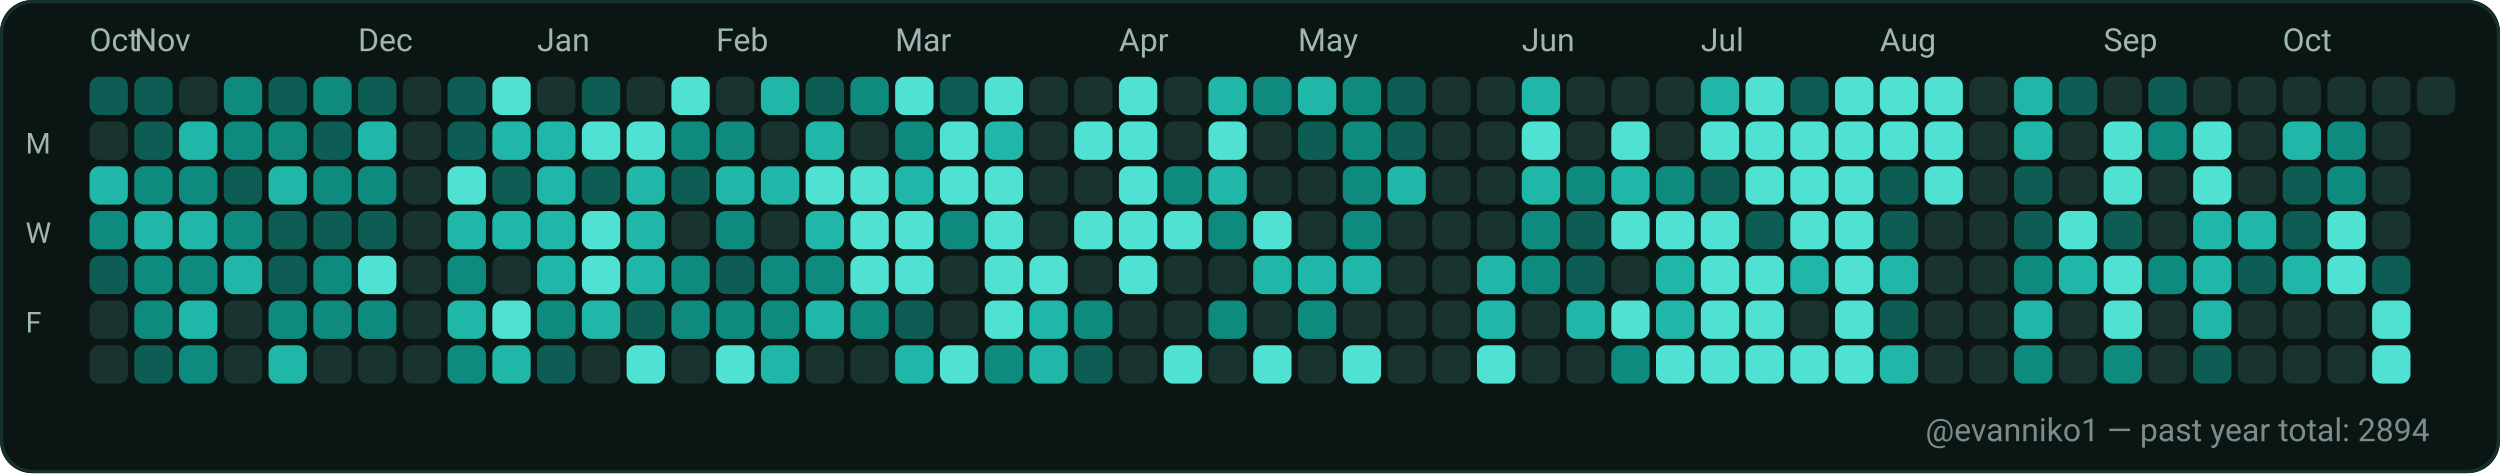
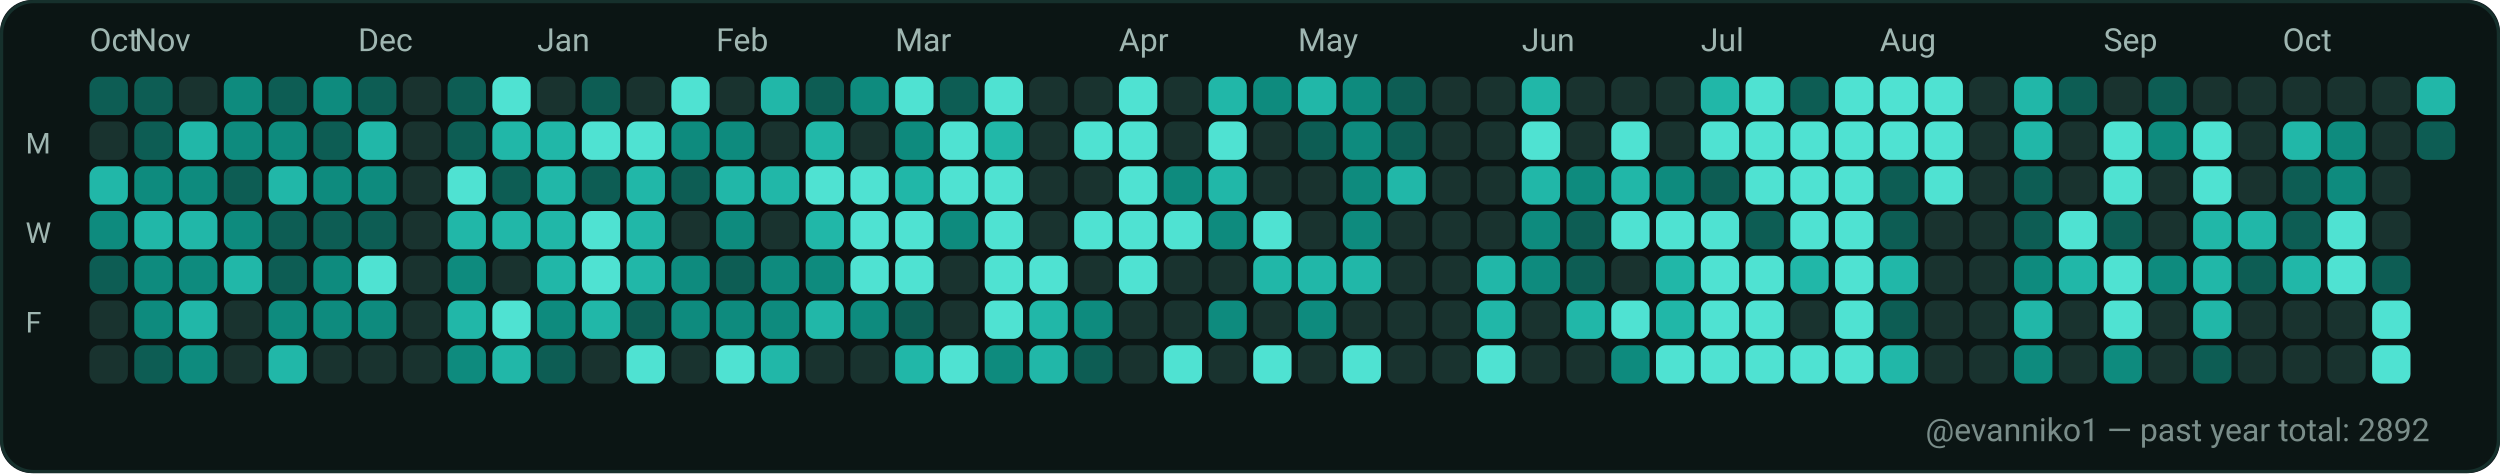
<svg xmlns="http://www.w3.org/2000/svg" width="782" height="148" viewBox="0 0 782 148" role="img" aria-label="GitHub contributions calendar for evanniko1">
  <rect x="0" y="0" width="782" height="148" rx="10" fill="#0D1117" />
  <rect x="0.5" y="0.5" width="781" height="147" rx="10" fill="#0B1514" stroke="#16302C" stroke-width="1" />
  <text x="28" y="16" fill="#9FB6B1" font-family="ui-sans-serif, system-ui, -apple-system, Segoe UI, Roboto, Ubuntu, Cantarell, Noto Sans, Helvetica Neue, Arial" font-size="10" text-rendering="geometricPrecision">Oct</text>
  <text x="42" y="16" fill="#9FB6B1" font-family="ui-sans-serif, system-ui, -apple-system, Segoe UI, Roboto, Ubuntu, Cantarell, Noto Sans, Helvetica Neue, Arial" font-size="10" text-rendering="geometricPrecision">Nov</text>
  <text x="112" y="16" fill="#9FB6B1" font-family="ui-sans-serif, system-ui, -apple-system, Segoe UI, Roboto, Ubuntu, Cantarell, Noto Sans, Helvetica Neue, Arial" font-size="10" text-rendering="geometricPrecision">Dec</text>
  <text x="168" y="16" fill="#9FB6B1" font-family="ui-sans-serif, system-ui, -apple-system, Segoe UI, Roboto, Ubuntu, Cantarell, Noto Sans, Helvetica Neue, Arial" font-size="10" text-rendering="geometricPrecision">Jan</text>
  <text x="224" y="16" fill="#9FB6B1" font-family="ui-sans-serif, system-ui, -apple-system, Segoe UI, Roboto, Ubuntu, Cantarell, Noto Sans, Helvetica Neue, Arial" font-size="10" text-rendering="geometricPrecision">Feb</text>
  <text x="280" y="16" fill="#9FB6B1" font-family="ui-sans-serif, system-ui, -apple-system, Segoe UI, Roboto, Ubuntu, Cantarell, Noto Sans, Helvetica Neue, Arial" font-size="10" text-rendering="geometricPrecision">Mar</text>
  <text x="350" y="16" fill="#9FB6B1" font-family="ui-sans-serif, system-ui, -apple-system, Segoe UI, Roboto, Ubuntu, Cantarell, Noto Sans, Helvetica Neue, Arial" font-size="10" text-rendering="geometricPrecision">Apr</text>
  <text x="406" y="16" fill="#9FB6B1" font-family="ui-sans-serif, system-ui, -apple-system, Segoe UI, Roboto, Ubuntu, Cantarell, Noto Sans, Helvetica Neue, Arial" font-size="10" text-rendering="geometricPrecision">May</text>
  <text x="476" y="16" fill="#9FB6B1" font-family="ui-sans-serif, system-ui, -apple-system, Segoe UI, Roboto, Ubuntu, Cantarell, Noto Sans, Helvetica Neue, Arial" font-size="10" text-rendering="geometricPrecision">Jun</text>
  <text x="532" y="16" fill="#9FB6B1" font-family="ui-sans-serif, system-ui, -apple-system, Segoe UI, Roboto, Ubuntu, Cantarell, Noto Sans, Helvetica Neue, Arial" font-size="10" text-rendering="geometricPrecision">Jul</text>
  <text x="588" y="16" fill="#9FB6B1" font-family="ui-sans-serif, system-ui, -apple-system, Segoe UI, Roboto, Ubuntu, Cantarell, Noto Sans, Helvetica Neue, Arial" font-size="10" text-rendering="geometricPrecision">Aug</text>
  <text x="658" y="16" fill="#9FB6B1" font-family="ui-sans-serif, system-ui, -apple-system, Segoe UI, Roboto, Ubuntu, Cantarell, Noto Sans, Helvetica Neue, Arial" font-size="10" text-rendering="geometricPrecision">Sep</text>
  <text x="714" y="16" fill="#9FB6B1" font-family="ui-sans-serif, system-ui, -apple-system, Segoe UI, Roboto, Ubuntu, Cantarell, Noto Sans, Helvetica Neue, Arial" font-size="10" text-rendering="geometricPrecision">Oct</text>
  <text x="8" y="48" fill="#9FB6B1" font-family="ui-sans-serif, system-ui, -apple-system, Segoe UI, Roboto, Ubuntu, Cantarell, Noto Sans, Helvetica Neue, Arial" font-size="9" text-rendering="geometricPrecision">M</text>
  <text x="8" y="76" fill="#9FB6B1" font-family="ui-sans-serif, system-ui, -apple-system, Segoe UI, Roboto, Ubuntu, Cantarell, Noto Sans, Helvetica Neue, Arial" font-size="9" text-rendering="geometricPrecision">W</text>
  <text x="8" y="104" fill="#9FB6B1" font-family="ui-sans-serif, system-ui, -apple-system, Segoe UI, Roboto, Ubuntu, Cantarell, Noto Sans, Helvetica Neue, Arial" font-size="9" text-rendering="geometricPrecision">F</text>
  <g>
    <rect x="28" y="24" width="12" height="12" rx="3" fill="#0D5D54" />
  </g>
  <g>
    <rect x="28" y="38" width="12" height="12" rx="3" fill="#19332F" />
  </g>
  <g>
    <rect x="28" y="52" width="12" height="12" rx="3" fill="#21B7A8" />
  </g>
  <g>
    <rect x="28" y="66" width="12" height="12" rx="3" fill="#0E8B7E" />
  </g>
  <g>
    <rect x="28" y="80" width="12" height="12" rx="3" fill="#0D5D54" />
  </g>
  <g>
    <rect x="28" y="94" width="12" height="12" rx="3" fill="#19332F" />
  </g>
  <g>
    <rect x="28" y="108" width="12" height="12" rx="3" fill="#19332F" />
  </g>
  <g>
    <rect x="42" y="24" width="12" height="12" rx="3" fill="#0D5D54" />
  </g>
  <g>
    <rect x="42" y="38" width="12" height="12" rx="3" fill="#0D5D54" />
  </g>
  <g>
    <rect x="42" y="52" width="12" height="12" rx="3" fill="#0E8B7E" />
  </g>
  <g>
    <rect x="42" y="66" width="12" height="12" rx="3" fill="#21B7A8" />
  </g>
  <g>
    <rect x="42" y="80" width="12" height="12" rx="3" fill="#0E8B7E" />
  </g>
  <g>
    <rect x="42" y="94" width="12" height="12" rx="3" fill="#0E8B7E" />
  </g>
  <g>
    <rect x="42" y="108" width="12" height="12" rx="3" fill="#0D5D54" />
  </g>
  <g>
    <rect x="56" y="24" width="12" height="12" rx="3" fill="#19332F" />
  </g>
  <g>
    <rect x="56" y="38" width="12" height="12" rx="3" fill="#21B7A8" />
  </g>
  <g>
    <rect x="56" y="52" width="12" height="12" rx="3" fill="#0E8B7E" />
  </g>
  <g>
    <rect x="56" y="66" width="12" height="12" rx="3" fill="#21B7A8" />
  </g>
  <g>
    <rect x="56" y="80" width="12" height="12" rx="3" fill="#0E8B7E" />
  </g>
  <g>
    <rect x="56" y="94" width="12" height="12" rx="3" fill="#21B7A8" />
  </g>
  <g>
    <rect x="56" y="108" width="12" height="12" rx="3" fill="#0E8B7E" />
  </g>
  <g>
    <rect x="70" y="24" width="12" height="12" rx="3" fill="#0E8B7E" />
  </g>
  <g>
    <rect x="70" y="38" width="12" height="12" rx="3" fill="#0E8B7E" />
  </g>
  <g>
    <rect x="70" y="52" width="12" height="12" rx="3" fill="#0D5D54" />
  </g>
  <g>
    <rect x="70" y="66" width="12" height="12" rx="3" fill="#0E8B7E" />
  </g>
  <g>
    <rect x="70" y="80" width="12" height="12" rx="3" fill="#21B7A8" />
  </g>
  <g>
    <rect x="70" y="94" width="12" height="12" rx="3" fill="#19332F" />
  </g>
  <g>
    <rect x="70" y="108" width="12" height="12" rx="3" fill="#19332F" />
  </g>
  <g>
    <rect x="84" y="24" width="12" height="12" rx="3" fill="#0D5D54" />
  </g>
  <g>
    <rect x="84" y="38" width="12" height="12" rx="3" fill="#0E8B7E" />
  </g>
  <g>
    <rect x="84" y="52" width="12" height="12" rx="3" fill="#21B7A8" />
  </g>
  <g>
    <rect x="84" y="66" width="12" height="12" rx="3" fill="#0D5D54" />
  </g>
  <g>
    <rect x="84" y="80" width="12" height="12" rx="3" fill="#0D5D54" />
  </g>
  <g>
    <rect x="84" y="94" width="12" height="12" rx="3" fill="#0E8B7E" />
  </g>
  <g>
    <rect x="84" y="108" width="12" height="12" rx="3" fill="#21B7A8" />
  </g>
  <g>
    <rect x="98" y="24" width="12" height="12" rx="3" fill="#0E8B7E" />
  </g>
  <g>
    <rect x="98" y="38" width="12" height="12" rx="3" fill="#0D5D54" />
  </g>
  <g>
    <rect x="98" y="52" width="12" height="12" rx="3" fill="#0E8B7E" />
  </g>
  <g>
    <rect x="98" y="66" width="12" height="12" rx="3" fill="#0D5D54" />
  </g>
  <g>
    <rect x="98" y="80" width="12" height="12" rx="3" fill="#0E8B7E" />
  </g>
  <g>
    <rect x="98" y="94" width="12" height="12" rx="3" fill="#0E8B7E" />
  </g>
  <g>
    <rect x="98" y="108" width="12" height="12" rx="3" fill="#19332F" />
  </g>
  <g>
    <rect x="112" y="24" width="12" height="12" rx="3" fill="#0D5D54" />
  </g>
  <g>
    <rect x="112" y="38" width="12" height="12" rx="3" fill="#21B7A8" />
  </g>
  <g>
    <rect x="112" y="52" width="12" height="12" rx="3" fill="#0E8B7E" />
  </g>
  <g>
    <rect x="112" y="66" width="12" height="12" rx="3" fill="#0D5D54" />
  </g>
  <g>
    <rect x="112" y="80" width="12" height="12" rx="3" fill="#4FE2D2" />
  </g>
  <g>
    <rect x="112" y="94" width="12" height="12" rx="3" fill="#0E8B7E" />
  </g>
  <g>
    <rect x="112" y="108" width="12" height="12" rx="3" fill="#19332F" />
  </g>
  <g>
    <rect x="126" y="24" width="12" height="12" rx="3" fill="#19332F" />
  </g>
  <g>
    <rect x="126" y="38" width="12" height="12" rx="3" fill="#19332F" />
  </g>
  <g>
    <rect x="126" y="52" width="12" height="12" rx="3" fill="#19332F" />
  </g>
  <g>
    <rect x="126" y="66" width="12" height="12" rx="3" fill="#19332F" />
  </g>
  <g>
    <rect x="126" y="80" width="12" height="12" rx="3" fill="#19332F" />
  </g>
  <g>
    <rect x="126" y="94" width="12" height="12" rx="3" fill="#19332F" />
  </g>
  <g>
    <rect x="126" y="108" width="12" height="12" rx="3" fill="#19332F" />
  </g>
  <g>
    <rect x="140" y="24" width="12" height="12" rx="3" fill="#0D5D54" />
  </g>
  <g>
    <rect x="140" y="38" width="12" height="12" rx="3" fill="#0D5D54" />
  </g>
  <g>
    <rect x="140" y="52" width="12" height="12" rx="3" fill="#4FE2D2" />
  </g>
  <g>
    <rect x="140" y="66" width="12" height="12" rx="3" fill="#21B7A8" />
  </g>
  <g>
    <rect x="140" y="80" width="12" height="12" rx="3" fill="#0E8B7E" />
  </g>
  <g>
    <rect x="140" y="94" width="12" height="12" rx="3" fill="#21B7A8" />
  </g>
  <g>
    <rect x="140" y="108" width="12" height="12" rx="3" fill="#0E8B7E" />
  </g>
  <g>
    <rect x="154" y="24" width="12" height="12" rx="3" fill="#4FE2D2" />
  </g>
  <g>
    <rect x="154" y="38" width="12" height="12" rx="3" fill="#21B7A8" />
  </g>
  <g>
    <rect x="154" y="52" width="12" height="12" rx="3" fill="#0D5D54" />
  </g>
  <g>
    <rect x="154" y="66" width="12" height="12" rx="3" fill="#21B7A8" />
  </g>
  <g>
    <rect x="154" y="80" width="12" height="12" rx="3" fill="#19332F" />
  </g>
  <g>
    <rect x="154" y="94" width="12" height="12" rx="3" fill="#4FE2D2" />
  </g>
  <g>
    <rect x="154" y="108" width="12" height="12" rx="3" fill="#21B7A8" />
  </g>
  <g>
    <rect x="168" y="24" width="12" height="12" rx="3" fill="#19332F" />
  </g>
  <g>
    <rect x="168" y="38" width="12" height="12" rx="3" fill="#21B7A8" />
  </g>
  <g>
    <rect x="168" y="52" width="12" height="12" rx="3" fill="#21B7A8" />
  </g>
  <g>
    <rect x="168" y="66" width="12" height="12" rx="3" fill="#21B7A8" />
  </g>
  <g>
    <rect x="168" y="80" width="12" height="12" rx="3" fill="#21B7A8" />
  </g>
  <g>
    <rect x="168" y="94" width="12" height="12" rx="3" fill="#0E8B7E" />
  </g>
  <g>
    <rect x="168" y="108" width="12" height="12" rx="3" fill="#0D5D54" />
  </g>
  <g>
    <rect x="182" y="24" width="12" height="12" rx="3" fill="#0D5D54" />
  </g>
  <g>
    <rect x="182" y="38" width="12" height="12" rx="3" fill="#4FE2D2" />
  </g>
  <g>
    <rect x="182" y="52" width="12" height="12" rx="3" fill="#0D5D54" />
  </g>
  <g>
    <rect x="182" y="66" width="12" height="12" rx="3" fill="#4FE2D2" />
  </g>
  <g>
    <rect x="182" y="80" width="12" height="12" rx="3" fill="#4FE2D2" />
  </g>
  <g>
    <rect x="182" y="94" width="12" height="12" rx="3" fill="#21B7A8" />
  </g>
  <g>
    <rect x="182" y="108" width="12" height="12" rx="3" fill="#19332F" />
  </g>
  <g>
    <rect x="196" y="24" width="12" height="12" rx="3" fill="#19332F" />
  </g>
  <g>
    <rect x="196" y="38" width="12" height="12" rx="3" fill="#4FE2D2" />
  </g>
  <g>
    <rect x="196" y="52" width="12" height="12" rx="3" fill="#21B7A8" />
  </g>
  <g>
    <rect x="196" y="66" width="12" height="12" rx="3" fill="#21B7A8" />
  </g>
  <g>
    <rect x="196" y="80" width="12" height="12" rx="3" fill="#21B7A8" />
  </g>
  <g>
    <rect x="196" y="94" width="12" height="12" rx="3" fill="#0D5D54" />
  </g>
  <g>
    <rect x="196" y="108" width="12" height="12" rx="3" fill="#4FE2D2" />
  </g>
  <g>
    <rect x="210" y="24" width="12" height="12" rx="3" fill="#4FE2D2" />
  </g>
  <g>
    <rect x="210" y="38" width="12" height="12" rx="3" fill="#0E8B7E" />
  </g>
  <g>
    <rect x="210" y="52" width="12" height="12" rx="3" fill="#0D5D54" />
  </g>
  <g>
    <rect x="210" y="66" width="12" height="12" rx="3" fill="#19332F" />
  </g>
  <g>
    <rect x="210" y="80" width="12" height="12" rx="3" fill="#0E8B7E" />
  </g>
  <g>
    <rect x="210" y="94" width="12" height="12" rx="3" fill="#0E8B7E" />
  </g>
  <g>
    <rect x="210" y="108" width="12" height="12" rx="3" fill="#19332F" />
  </g>
  <g>
    <rect x="224" y="24" width="12" height="12" rx="3" fill="#19332F" />
  </g>
  <g>
    <rect x="224" y="38" width="12" height="12" rx="3" fill="#0E8B7E" />
  </g>
  <g>
    <rect x="224" y="52" width="12" height="12" rx="3" fill="#21B7A8" />
  </g>
  <g>
    <rect x="224" y="66" width="12" height="12" rx="3" fill="#0E8B7E" />
  </g>
  <g>
    <rect x="224" y="80" width="12" height="12" rx="3" fill="#0D5D54" />
  </g>
  <g>
    <rect x="224" y="94" width="12" height="12" rx="3" fill="#0E8B7E" />
  </g>
  <g>
    <rect x="224" y="108" width="12" height="12" rx="3" fill="#4FE2D2" />
  </g>
  <g>
    <rect x="238" y="24" width="12" height="12" rx="3" fill="#21B7A8" />
  </g>
  <g>
    <rect x="238" y="38" width="12" height="12" rx="3" fill="#19332F" />
  </g>
  <g>
    <rect x="238" y="52" width="12" height="12" rx="3" fill="#21B7A8" />
  </g>
  <g>
    <rect x="238" y="66" width="12" height="12" rx="3" fill="#19332F" />
  </g>
  <g>
    <rect x="238" y="80" width="12" height="12" rx="3" fill="#0E8B7E" />
  </g>
  <g>
    <rect x="238" y="94" width="12" height="12" rx="3" fill="#0E8B7E" />
  </g>
  <g>
    <rect x="238" y="108" width="12" height="12" rx="3" fill="#21B7A8" />
  </g>
  <g>
    <rect x="252" y="24" width="12" height="12" rx="3" fill="#0D5D54" />
  </g>
  <g>
    <rect x="252" y="38" width="12" height="12" rx="3" fill="#21B7A8" />
  </g>
  <g>
    <rect x="252" y="52" width="12" height="12" rx="3" fill="#4FE2D2" />
  </g>
  <g>
    <rect x="252" y="66" width="12" height="12" rx="3" fill="#21B7A8" />
  </g>
  <g>
    <rect x="252" y="80" width="12" height="12" rx="3" fill="#0E8B7E" />
  </g>
  <g>
    <rect x="252" y="94" width="12" height="12" rx="3" fill="#21B7A8" />
  </g>
  <g>
    <rect x="252" y="108" width="12" height="12" rx="3" fill="#19332F" />
  </g>
  <g>
    <rect x="266" y="24" width="12" height="12" rx="3" fill="#0E8B7E" />
  </g>
  <g>
    <rect x="266" y="38" width="12" height="12" rx="3" fill="#19332F" />
  </g>
  <g>
    <rect x="266" y="52" width="12" height="12" rx="3" fill="#4FE2D2" />
  </g>
  <g>
    <rect x="266" y="66" width="12" height="12" rx="3" fill="#4FE2D2" />
  </g>
  <g>
    <rect x="266" y="80" width="12" height="12" rx="3" fill="#4FE2D2" />
  </g>
  <g>
    <rect x="266" y="94" width="12" height="12" rx="3" fill="#0E8B7E" />
  </g>
  <g>
    <rect x="266" y="108" width="12" height="12" rx="3" fill="#19332F" />
  </g>
  <g>
    <rect x="280" y="24" width="12" height="12" rx="3" fill="#4FE2D2" />
  </g>
  <g>
    <rect x="280" y="38" width="12" height="12" rx="3" fill="#0E8B7E" />
  </g>
  <g>
    <rect x="280" y="52" width="12" height="12" rx="3" fill="#21B7A8" />
  </g>
  <g>
    <rect x="280" y="66" width="12" height="12" rx="3" fill="#4FE2D2" />
  </g>
  <g>
    <rect x="280" y="80" width="12" height="12" rx="3" fill="#4FE2D2" />
  </g>
  <g>
    <rect x="280" y="94" width="12" height="12" rx="3" fill="#0D5D54" />
  </g>
  <g>
    <rect x="280" y="108" width="12" height="12" rx="3" fill="#21B7A8" />
  </g>
  <g>
    <rect x="294" y="24" width="12" height="12" rx="3" fill="#0D5D54" />
  </g>
  <g>
    <rect x="294" y="38" width="12" height="12" rx="3" fill="#4FE2D2" />
  </g>
  <g>
    <rect x="294" y="52" width="12" height="12" rx="3" fill="#4FE2D2" />
  </g>
  <g>
    <rect x="294" y="66" width="12" height="12" rx="3" fill="#0E8B7E" />
  </g>
  <g>
    <rect x="294" y="80" width="12" height="12" rx="3" fill="#19332F" />
  </g>
  <g>
    <rect x="294" y="94" width="12" height="12" rx="3" fill="#19332F" />
  </g>
  <g>
    <rect x="294" y="108" width="12" height="12" rx="3" fill="#4FE2D2" />
  </g>
  <g>
    <rect x="308" y="24" width="12" height="12" rx="3" fill="#4FE2D2" />
  </g>
  <g>
    <rect x="308" y="38" width="12" height="12" rx="3" fill="#21B7A8" />
  </g>
  <g>
    <rect x="308" y="52" width="12" height="12" rx="3" fill="#4FE2D2" />
  </g>
  <g>
    <rect x="308" y="66" width="12" height="12" rx="3" fill="#4FE2D2" />
  </g>
  <g>
    <rect x="308" y="80" width="12" height="12" rx="3" fill="#4FE2D2" />
  </g>
  <g>
    <rect x="308" y="94" width="12" height="12" rx="3" fill="#4FE2D2" />
  </g>
  <g>
    <rect x="308" y="108" width="12" height="12" rx="3" fill="#0E8B7E" />
  </g>
  <g>
    <rect x="322" y="24" width="12" height="12" rx="3" fill="#19332F" />
  </g>
  <g>
    <rect x="322" y="38" width="12" height="12" rx="3" fill="#19332F" />
  </g>
  <g>
    <rect x="322" y="52" width="12" height="12" rx="3" fill="#19332F" />
  </g>
  <g>
    <rect x="322" y="66" width="12" height="12" rx="3" fill="#19332F" />
  </g>
  <g>
    <rect x="322" y="80" width="12" height="12" rx="3" fill="#4FE2D2" />
  </g>
  <g>
    <rect x="322" y="94" width="12" height="12" rx="3" fill="#21B7A8" />
  </g>
  <g>
    <rect x="322" y="108" width="12" height="12" rx="3" fill="#21B7A8" />
  </g>
  <g>
    <rect x="336" y="24" width="12" height="12" rx="3" fill="#19332F" />
  </g>
  <g>
    <rect x="336" y="38" width="12" height="12" rx="3" fill="#4FE2D2" />
  </g>
  <g>
    <rect x="336" y="52" width="12" height="12" rx="3" fill="#19332F" />
  </g>
  <g>
    <rect x="336" y="66" width="12" height="12" rx="3" fill="#4FE2D2" />
  </g>
  <g>
    <rect x="336" y="80" width="12" height="12" rx="3" fill="#19332F" />
  </g>
  <g>
    <rect x="336" y="94" width="12" height="12" rx="3" fill="#0E8B7E" />
  </g>
  <g>
    <rect x="336" y="108" width="12" height="12" rx="3" fill="#0D5D54" />
  </g>
  <g>
    <rect x="350" y="24" width="12" height="12" rx="3" fill="#4FE2D2" />
  </g>
  <g>
    <rect x="350" y="38" width="12" height="12" rx="3" fill="#4FE2D2" />
  </g>
  <g>
    <rect x="350" y="52" width="12" height="12" rx="3" fill="#4FE2D2" />
  </g>
  <g>
    <rect x="350" y="66" width="12" height="12" rx="3" fill="#4FE2D2" />
  </g>
  <g>
    <rect x="350" y="80" width="12" height="12" rx="3" fill="#4FE2D2" />
  </g>
  <g>
    <rect x="350" y="94" width="12" height="12" rx="3" fill="#19332F" />
  </g>
  <g>
    <rect x="350" y="108" width="12" height="12" rx="3" fill="#19332F" />
  </g>
  <g>
    <rect x="364" y="24" width="12" height="12" rx="3" fill="#19332F" />
  </g>
  <g>
    <rect x="364" y="38" width="12" height="12" rx="3" fill="#19332F" />
  </g>
  <g>
    <rect x="364" y="52" width="12" height="12" rx="3" fill="#0E8B7E" />
  </g>
  <g>
    <rect x="364" y="66" width="12" height="12" rx="3" fill="#4FE2D2" />
  </g>
  <g>
    <rect x="364" y="80" width="12" height="12" rx="3" fill="#19332F" />
  </g>
  <g>
    <rect x="364" y="94" width="12" height="12" rx="3" fill="#19332F" />
  </g>
  <g>
    <rect x="364" y="108" width="12" height="12" rx="3" fill="#4FE2D2" />
  </g>
  <g>
    <rect x="378" y="24" width="12" height="12" rx="3" fill="#21B7A8" />
  </g>
  <g>
    <rect x="378" y="38" width="12" height="12" rx="3" fill="#4FE2D2" />
  </g>
  <g>
    <rect x="378" y="52" width="12" height="12" rx="3" fill="#21B7A8" />
  </g>
  <g>
    <rect x="378" y="66" width="12" height="12" rx="3" fill="#0E8B7E" />
  </g>
  <g>
    <rect x="378" y="80" width="12" height="12" rx="3" fill="#19332F" />
  </g>
  <g>
    <rect x="378" y="94" width="12" height="12" rx="3" fill="#0E8B7E" />
  </g>
  <g>
    <rect x="378" y="108" width="12" height="12" rx="3" fill="#19332F" />
  </g>
  <g>
    <rect x="392" y="24" width="12" height="12" rx="3" fill="#0E8B7E" />
  </g>
  <g>
    <rect x="392" y="38" width="12" height="12" rx="3" fill="#19332F" />
  </g>
  <g>
    <rect x="392" y="52" width="12" height="12" rx="3" fill="#19332F" />
  </g>
  <g>
    <rect x="392" y="66" width="12" height="12" rx="3" fill="#4FE2D2" />
  </g>
  <g>
    <rect x="392" y="80" width="12" height="12" rx="3" fill="#21B7A8" />
  </g>
  <g>
    <rect x="392" y="94" width="12" height="12" rx="3" fill="#19332F" />
  </g>
  <g>
    <rect x="392" y="108" width="12" height="12" rx="3" fill="#4FE2D2" />
  </g>
  <g>
    <rect x="406" y="24" width="12" height="12" rx="3" fill="#21B7A8" />
  </g>
  <g>
    <rect x="406" y="38" width="12" height="12" rx="3" fill="#0D5D54" />
  </g>
  <g>
    <rect x="406" y="52" width="12" height="12" rx="3" fill="#19332F" />
  </g>
  <g>
    <rect x="406" y="66" width="12" height="12" rx="3" fill="#19332F" />
  </g>
  <g>
    <rect x="406" y="80" width="12" height="12" rx="3" fill="#21B7A8" />
  </g>
  <g>
    <rect x="406" y="94" width="12" height="12" rx="3" fill="#0E8B7E" />
  </g>
  <g>
    <rect x="406" y="108" width="12" height="12" rx="3" fill="#19332F" />
  </g>
  <g>
    <rect x="420" y="24" width="12" height="12" rx="3" fill="#0E8B7E" />
  </g>
  <g>
    <rect x="420" y="38" width="12" height="12" rx="3" fill="#0E8B7E" />
  </g>
  <g>
    <rect x="420" y="52" width="12" height="12" rx="3" fill="#0E8B7E" />
  </g>
  <g>
    <rect x="420" y="66" width="12" height="12" rx="3" fill="#0E8B7E" />
  </g>
  <g>
    <rect x="420" y="80" width="12" height="12" rx="3" fill="#21B7A8" />
  </g>
  <g>
    <rect x="420" y="94" width="12" height="12" rx="3" fill="#19332F" />
  </g>
  <g>
    <rect x="420" y="108" width="12" height="12" rx="3" fill="#4FE2D2" />
  </g>
  <g>
    <rect x="434" y="24" width="12" height="12" rx="3" fill="#0D5D54" />
  </g>
  <g>
    <rect x="434" y="38" width="12" height="12" rx="3" fill="#0D5D54" />
  </g>
  <g>
    <rect x="434" y="52" width="12" height="12" rx="3" fill="#21B7A8" />
  </g>
  <g>
    <rect x="434" y="66" width="12" height="12" rx="3" fill="#19332F" />
  </g>
  <g>
    <rect x="434" y="80" width="12" height="12" rx="3" fill="#19332F" />
  </g>
  <g>
    <rect x="434" y="94" width="12" height="12" rx="3" fill="#19332F" />
  </g>
  <g>
    <rect x="434" y="108" width="12" height="12" rx="3" fill="#19332F" />
  </g>
  <g>
    <rect x="448" y="24" width="12" height="12" rx="3" fill="#19332F" />
  </g>
  <g>
    <rect x="448" y="38" width="12" height="12" rx="3" fill="#19332F" />
  </g>
  <g>
    <rect x="448" y="52" width="12" height="12" rx="3" fill="#19332F" />
  </g>
  <g>
    <rect x="448" y="66" width="12" height="12" rx="3" fill="#19332F" />
  </g>
  <g>
    <rect x="448" y="80" width="12" height="12" rx="3" fill="#19332F" />
  </g>
  <g>
    <rect x="448" y="94" width="12" height="12" rx="3" fill="#19332F" />
  </g>
  <g>
    <rect x="448" y="108" width="12" height="12" rx="3" fill="#19332F" />
  </g>
  <g>
    <rect x="462" y="24" width="12" height="12" rx="3" fill="#19332F" />
  </g>
  <g>
    <rect x="462" y="38" width="12" height="12" rx="3" fill="#19332F" />
  </g>
  <g>
    <rect x="462" y="52" width="12" height="12" rx="3" fill="#19332F" />
  </g>
  <g>
    <rect x="462" y="66" width="12" height="12" rx="3" fill="#19332F" />
  </g>
  <g>
    <rect x="462" y="80" width="12" height="12" rx="3" fill="#21B7A8" />
  </g>
  <g>
    <rect x="462" y="94" width="12" height="12" rx="3" fill="#21B7A8" />
  </g>
  <g>
    <rect x="462" y="108" width="12" height="12" rx="3" fill="#4FE2D2" />
  </g>
  <g>
    <rect x="476" y="24" width="12" height="12" rx="3" fill="#21B7A8" />
  </g>
  <g>
    <rect x="476" y="38" width="12" height="12" rx="3" fill="#4FE2D2" />
  </g>
  <g>
    <rect x="476" y="52" width="12" height="12" rx="3" fill="#21B7A8" />
  </g>
  <g>
    <rect x="476" y="66" width="12" height="12" rx="3" fill="#0E8B7E" />
  </g>
  <g>
    <rect x="476" y="80" width="12" height="12" rx="3" fill="#0E8B7E" />
  </g>
  <g>
    <rect x="476" y="94" width="12" height="12" rx="3" fill="#19332F" />
  </g>
  <g>
    <rect x="476" y="108" width="12" height="12" rx="3" fill="#19332F" />
  </g>
  <g>
    <rect x="490" y="24" width="12" height="12" rx="3" fill="#19332F" />
  </g>
  <g>
    <rect x="490" y="38" width="12" height="12" rx="3" fill="#19332F" />
  </g>
  <g>
    <rect x="490" y="52" width="12" height="12" rx="3" fill="#0E8B7E" />
  </g>
  <g>
    <rect x="490" y="66" width="12" height="12" rx="3" fill="#0D5D54" />
  </g>
  <g>
    <rect x="490" y="80" width="12" height="12" rx="3" fill="#0D5D54" />
  </g>
  <g>
    <rect x="490" y="94" width="12" height="12" rx="3" fill="#21B7A8" />
  </g>
  <g>
    <rect x="490" y="108" width="12" height="12" rx="3" fill="#19332F" />
  </g>
  <g>
    <rect x="504" y="24" width="12" height="12" rx="3" fill="#19332F" />
  </g>
  <g>
    <rect x="504" y="38" width="12" height="12" rx="3" fill="#4FE2D2" />
  </g>
  <g>
    <rect x="504" y="52" width="12" height="12" rx="3" fill="#21B7A8" />
  </g>
  <g>
    <rect x="504" y="66" width="12" height="12" rx="3" fill="#4FE2D2" />
  </g>
  <g>
    <rect x="504" y="80" width="12" height="12" rx="3" fill="#19332F" />
  </g>
  <g>
    <rect x="504" y="94" width="12" height="12" rx="3" fill="#4FE2D2" />
  </g>
  <g>
    <rect x="504" y="108" width="12" height="12" rx="3" fill="#0E8B7E" />
  </g>
  <g>
    <rect x="518" y="24" width="12" height="12" rx="3" fill="#19332F" />
  </g>
  <g>
    <rect x="518" y="38" width="12" height="12" rx="3" fill="#19332F" />
  </g>
  <g>
    <rect x="518" y="52" width="12" height="12" rx="3" fill="#0E8B7E" />
  </g>
  <g>
    <rect x="518" y="66" width="12" height="12" rx="3" fill="#4FE2D2" />
  </g>
  <g>
    <rect x="518" y="80" width="12" height="12" rx="3" fill="#21B7A8" />
  </g>
  <g>
    <rect x="518" y="94" width="12" height="12" rx="3" fill="#21B7A8" />
  </g>
  <g>
    <rect x="518" y="108" width="12" height="12" rx="3" fill="#4FE2D2" />
  </g>
  <g>
    <rect x="532" y="24" width="12" height="12" rx="3" fill="#21B7A8" />
  </g>
  <g>
    <rect x="532" y="38" width="12" height="12" rx="3" fill="#4FE2D2" />
  </g>
  <g>
    <rect x="532" y="52" width="12" height="12" rx="3" fill="#0D5D54" />
  </g>
  <g>
    <rect x="532" y="66" width="12" height="12" rx="3" fill="#4FE2D2" />
  </g>
  <g>
    <rect x="532" y="80" width="12" height="12" rx="3" fill="#4FE2D2" />
  </g>
  <g>
    <rect x="532" y="94" width="12" height="12" rx="3" fill="#4FE2D2" />
  </g>
  <g>
    <rect x="532" y="108" width="12" height="12" rx="3" fill="#4FE2D2" />
  </g>
  <g>
    <rect x="546" y="24" width="12" height="12" rx="3" fill="#4FE2D2" />
  </g>
  <g>
    <rect x="546" y="38" width="12" height="12" rx="3" fill="#4FE2D2" />
  </g>
  <g>
    <rect x="546" y="52" width="12" height="12" rx="3" fill="#4FE2D2" />
  </g>
  <g>
    <rect x="546" y="66" width="12" height="12" rx="3" fill="#0D5D54" />
  </g>
  <g>
    <rect x="546" y="80" width="12" height="12" rx="3" fill="#4FE2D2" />
  </g>
  <g>
    <rect x="546" y="94" width="12" height="12" rx="3" fill="#4FE2D2" />
  </g>
  <g>
    <rect x="546" y="108" width="12" height="12" rx="3" fill="#4FE2D2" />
  </g>
  <g>
    <rect x="560" y="24" width="12" height="12" rx="3" fill="#0D5D54" />
  </g>
  <g>
    <rect x="560" y="38" width="12" height="12" rx="3" fill="#4FE2D2" />
  </g>
  <g>
    <rect x="560" y="52" width="12" height="12" rx="3" fill="#4FE2D2" />
  </g>
  <g>
    <rect x="560" y="66" width="12" height="12" rx="3" fill="#4FE2D2" />
  </g>
  <g>
    <rect x="560" y="80" width="12" height="12" rx="3" fill="#21B7A8" />
  </g>
  <g>
    <rect x="560" y="94" width="12" height="12" rx="3" fill="#19332F" />
  </g>
  <g>
    <rect x="560" y="108" width="12" height="12" rx="3" fill="#4FE2D2" />
  </g>
  <g>
    <rect x="574" y="24" width="12" height="12" rx="3" fill="#4FE2D2" />
  </g>
  <g>
    <rect x="574" y="38" width="12" height="12" rx="3" fill="#4FE2D2" />
  </g>
  <g>
    <rect x="574" y="52" width="12" height="12" rx="3" fill="#4FE2D2" />
  </g>
  <g>
    <rect x="574" y="66" width="12" height="12" rx="3" fill="#4FE2D2" />
  </g>
  <g>
    <rect x="574" y="80" width="12" height="12" rx="3" fill="#4FE2D2" />
  </g>
  <g>
    <rect x="574" y="94" width="12" height="12" rx="3" fill="#4FE2D2" />
  </g>
  <g>
    <rect x="574" y="108" width="12" height="12" rx="3" fill="#4FE2D2" />
  </g>
  <g>
    <rect x="588" y="24" width="12" height="12" rx="3" fill="#4FE2D2" />
  </g>
  <g>
    <rect x="588" y="38" width="12" height="12" rx="3" fill="#4FE2D2" />
  </g>
  <g>
    <rect x="588" y="52" width="12" height="12" rx="3" fill="#0D5D54" />
  </g>
  <g>
    <rect x="588" y="66" width="12" height="12" rx="3" fill="#0D5D54" />
  </g>
  <g>
    <rect x="588" y="80" width="12" height="12" rx="3" fill="#21B7A8" />
  </g>
  <g>
    <rect x="588" y="94" width="12" height="12" rx="3" fill="#0D5D54" />
  </g>
  <g>
    <rect x="588" y="108" width="12" height="12" rx="3" fill="#21B7A8" />
  </g>
  <g>
    <rect x="602" y="24" width="12" height="12" rx="3" fill="#4FE2D2" />
  </g>
  <g>
    <rect x="602" y="38" width="12" height="12" rx="3" fill="#4FE2D2" />
  </g>
  <g>
    <rect x="602" y="52" width="12" height="12" rx="3" fill="#4FE2D2" />
  </g>
  <g>
    <rect x="602" y="66" width="12" height="12" rx="3" fill="#19332F" />
  </g>
  <g>
    <rect x="602" y="80" width="12" height="12" rx="3" fill="#19332F" />
  </g>
  <g>
    <rect x="602" y="94" width="12" height="12" rx="3" fill="#19332F" />
  </g>
  <g>
    <rect x="602" y="108" width="12" height="12" rx="3" fill="#19332F" />
  </g>
  <g>
    <rect x="616" y="24" width="12" height="12" rx="3" fill="#19332F" />
  </g>
  <g>
    <rect x="616" y="38" width="12" height="12" rx="3" fill="#19332F" />
  </g>
  <g>
    <rect x="616" y="52" width="12" height="12" rx="3" fill="#19332F" />
  </g>
  <g>
    <rect x="616" y="66" width="12" height="12" rx="3" fill="#19332F" />
  </g>
  <g>
    <rect x="616" y="80" width="12" height="12" rx="3" fill="#19332F" />
  </g>
  <g>
    <rect x="616" y="94" width="12" height="12" rx="3" fill="#19332F" />
  </g>
  <g>
    <rect x="616" y="108" width="12" height="12" rx="3" fill="#19332F" />
  </g>
  <g>
    <rect x="630" y="24" width="12" height="12" rx="3" fill="#21B7A8" />
  </g>
  <g>
    <rect x="630" y="38" width="12" height="12" rx="3" fill="#21B7A8" />
  </g>
  <g>
    <rect x="630" y="52" width="12" height="12" rx="3" fill="#0D5D54" />
  </g>
  <g>
    <rect x="630" y="66" width="12" height="12" rx="3" fill="#0D5D54" />
  </g>
  <g>
    <rect x="630" y="80" width="12" height="12" rx="3" fill="#0E8B7E" />
  </g>
  <g>
    <rect x="630" y="94" width="12" height="12" rx="3" fill="#21B7A8" />
  </g>
  <g>
    <rect x="630" y="108" width="12" height="12" rx="3" fill="#0E8B7E" />
  </g>
  <g>
    <rect x="644" y="24" width="12" height="12" rx="3" fill="#0D5D54" />
  </g>
  <g>
    <rect x="644" y="38" width="12" height="12" rx="3" fill="#19332F" />
  </g>
  <g>
    <rect x="644" y="52" width="12" height="12" rx="3" fill="#19332F" />
  </g>
  <g>
    <rect x="644" y="66" width="12" height="12" rx="3" fill="#4FE2D2" />
  </g>
  <g>
    <rect x="644" y="80" width="12" height="12" rx="3" fill="#21B7A8" />
  </g>
  <g>
    <rect x="644" y="94" width="12" height="12" rx="3" fill="#19332F" />
  </g>
  <g>
    <rect x="644" y="108" width="12" height="12" rx="3" fill="#19332F" />
  </g>
  <g>
    <rect x="658" y="24" width="12" height="12" rx="3" fill="#19332F" />
  </g>
  <g>
    <rect x="658" y="38" width="12" height="12" rx="3" fill="#4FE2D2" />
  </g>
  <g>
    <rect x="658" y="52" width="12" height="12" rx="3" fill="#4FE2D2" />
  </g>
  <g>
    <rect x="658" y="66" width="12" height="12" rx="3" fill="#0D5D54" />
  </g>
  <g>
    <rect x="658" y="80" width="12" height="12" rx="3" fill="#4FE2D2" />
  </g>
  <g>
    <rect x="658" y="94" width="12" height="12" rx="3" fill="#4FE2D2" />
  </g>
  <g>
    <rect x="658" y="108" width="12" height="12" rx="3" fill="#0E8B7E" />
  </g>
  <g>
    <rect x="672" y="24" width="12" height="12" rx="3" fill="#0D5D54" />
  </g>
  <g>
    <rect x="672" y="38" width="12" height="12" rx="3" fill="#0E8B7E" />
  </g>
  <g>
    <rect x="672" y="52" width="12" height="12" rx="3" fill="#19332F" />
  </g>
  <g>
    <rect x="672" y="66" width="12" height="12" rx="3" fill="#19332F" />
  </g>
  <g>
    <rect x="672" y="80" width="12" height="12" rx="3" fill="#0E8B7E" />
  </g>
  <g>
    <rect x="672" y="94" width="12" height="12" rx="3" fill="#19332F" />
  </g>
  <g>
    <rect x="672" y="108" width="12" height="12" rx="3" fill="#19332F" />
  </g>
  <g>
    <rect x="686" y="24" width="12" height="12" rx="3" fill="#19332F" />
  </g>
  <g>
    <rect x="686" y="38" width="12" height="12" rx="3" fill="#4FE2D2" />
  </g>
  <g>
    <rect x="686" y="52" width="12" height="12" rx="3" fill="#4FE2D2" />
  </g>
  <g>
    <rect x="686" y="66" width="12" height="12" rx="3" fill="#21B7A8" />
  </g>
  <g>
    <rect x="686" y="80" width="12" height="12" rx="3" fill="#21B7A8" />
  </g>
  <g>
    <rect x="686" y="94" width="12" height="12" rx="3" fill="#21B7A8" />
  </g>
  <g>
    <rect x="686" y="108" width="12" height="12" rx="3" fill="#0D5D54" />
  </g>
  <g>
    <rect x="700" y="24" width="12" height="12" rx="3" fill="#19332F" />
  </g>
  <g>
    <rect x="700" y="38" width="12" height="12" rx="3" fill="#19332F" />
  </g>
  <g>
    <rect x="700" y="52" width="12" height="12" rx="3" fill="#19332F" />
  </g>
  <g>
    <rect x="700" y="66" width="12" height="12" rx="3" fill="#21B7A8" />
  </g>
  <g>
    <rect x="700" y="80" width="12" height="12" rx="3" fill="#0D5D54" />
  </g>
  <g>
    <rect x="700" y="94" width="12" height="12" rx="3" fill="#19332F" />
  </g>
  <g>
    <rect x="700" y="108" width="12" height="12" rx="3" fill="#19332F" />
  </g>
  <g>
    <rect x="714" y="24" width="12" height="12" rx="3" fill="#19332F" />
  </g>
  <g>
    <rect x="714" y="38" width="12" height="12" rx="3" fill="#21B7A8" />
  </g>
  <g>
    <rect x="714" y="52" width="12" height="12" rx="3" fill="#0D5D54" />
  </g>
  <g>
    <rect x="714" y="66" width="12" height="12" rx="3" fill="#0D5D54" />
  </g>
  <g>
    <rect x="714" y="80" width="12" height="12" rx="3" fill="#21B7A8" />
  </g>
  <g>
    <rect x="714" y="94" width="12" height="12" rx="3" fill="#19332F" />
  </g>
  <g>
    <rect x="714" y="108" width="12" height="12" rx="3" fill="#19332F" />
  </g>
  <g>
    <rect x="728" y="24" width="12" height="12" rx="3" fill="#19332F" />
  </g>
  <g>
    <rect x="728" y="38" width="12" height="12" rx="3" fill="#0E8B7E" />
  </g>
  <g>
    <rect x="728" y="52" width="12" height="12" rx="3" fill="#0E8B7E" />
  </g>
  <g>
    <rect x="728" y="66" width="12" height="12" rx="3" fill="#4FE2D2" />
  </g>
  <g>
    <rect x="728" y="80" width="12" height="12" rx="3" fill="#4FE2D2" />
  </g>
  <g>
    <rect x="728" y="94" width="12" height="12" rx="3" fill="#19332F" />
  </g>
  <g>
    <rect x="728" y="108" width="12" height="12" rx="3" fill="#19332F" />
  </g>
  <g>
    <rect x="742" y="24" width="12" height="12" rx="3" fill="#19332F" />
  </g>
  <g>
    <rect x="742" y="38" width="12" height="12" rx="3" fill="#19332F" />
  </g>
  <g>
    <rect x="742" y="52" width="12" height="12" rx="3" fill="#19332F" />
  </g>
  <g>
    <rect x="742" y="66" width="12" height="12" rx="3" fill="#19332F" />
  </g>
  <g>
    <rect x="742" y="80" width="12" height="12" rx="3" fill="#0D5D54" />
  </g>
  <g>
    <rect x="742" y="94" width="12" height="12" rx="3" fill="#4FE2D2" />
  </g>
  <g>
    <rect x="742" y="108" width="12" height="12" rx="3" fill="#4FE2D2" />
  </g>
  <g>
-     <rect x="756" y="24" width="12" height="12" rx="3" fill="#19332F" />
-   </g>
-   <text x="760" y="138" fill="#9FB6B1" font-family="ui-sans-serif, system-ui, -apple-system, Segoe UI, Roboto, Ubuntu, Cantarell, Noto Sans, Helvetica Neue, Arial" font-size="10" text-anchor="end" opacity="0.75">@evanniko1 — past year total: 2894</text>
+     <rect x="756" y="24" width="12" height="12" rx="3" fill="#21B7A8" />
+   </g>
+   <g>
+     <rect x="756" y="38" width="12" height="12" rx="3" fill="#0D5D54" />
+   </g>
+   <text x="760" y="138" fill="#9FB6B1" font-family="ui-sans-serif, system-ui, -apple-system, Segoe UI, Roboto, Ubuntu, Cantarell, Noto Sans, Helvetica Neue, Arial" font-size="10" text-anchor="end" opacity="0.75">@evanniko1 — past year total: 2892</text>
</svg>
